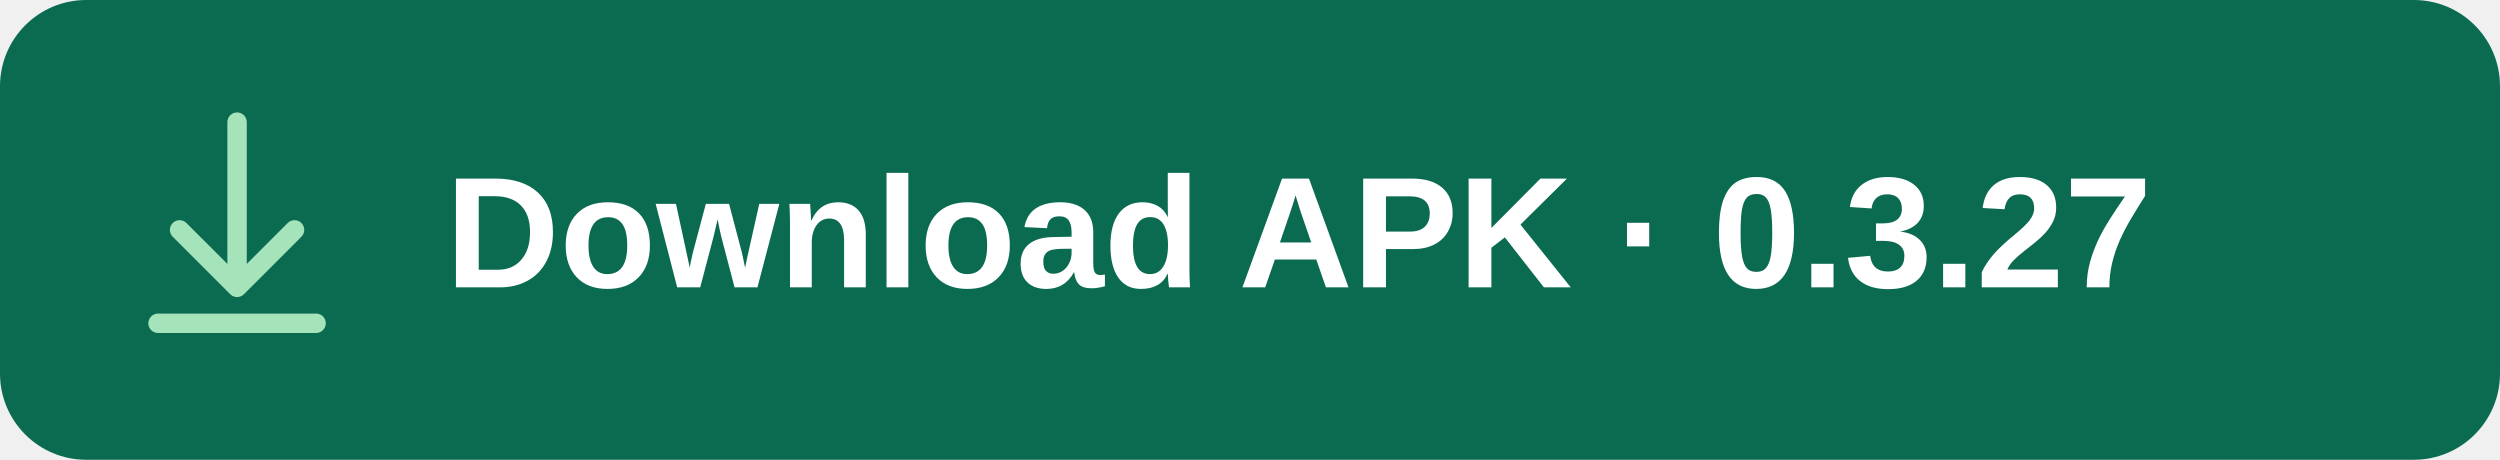
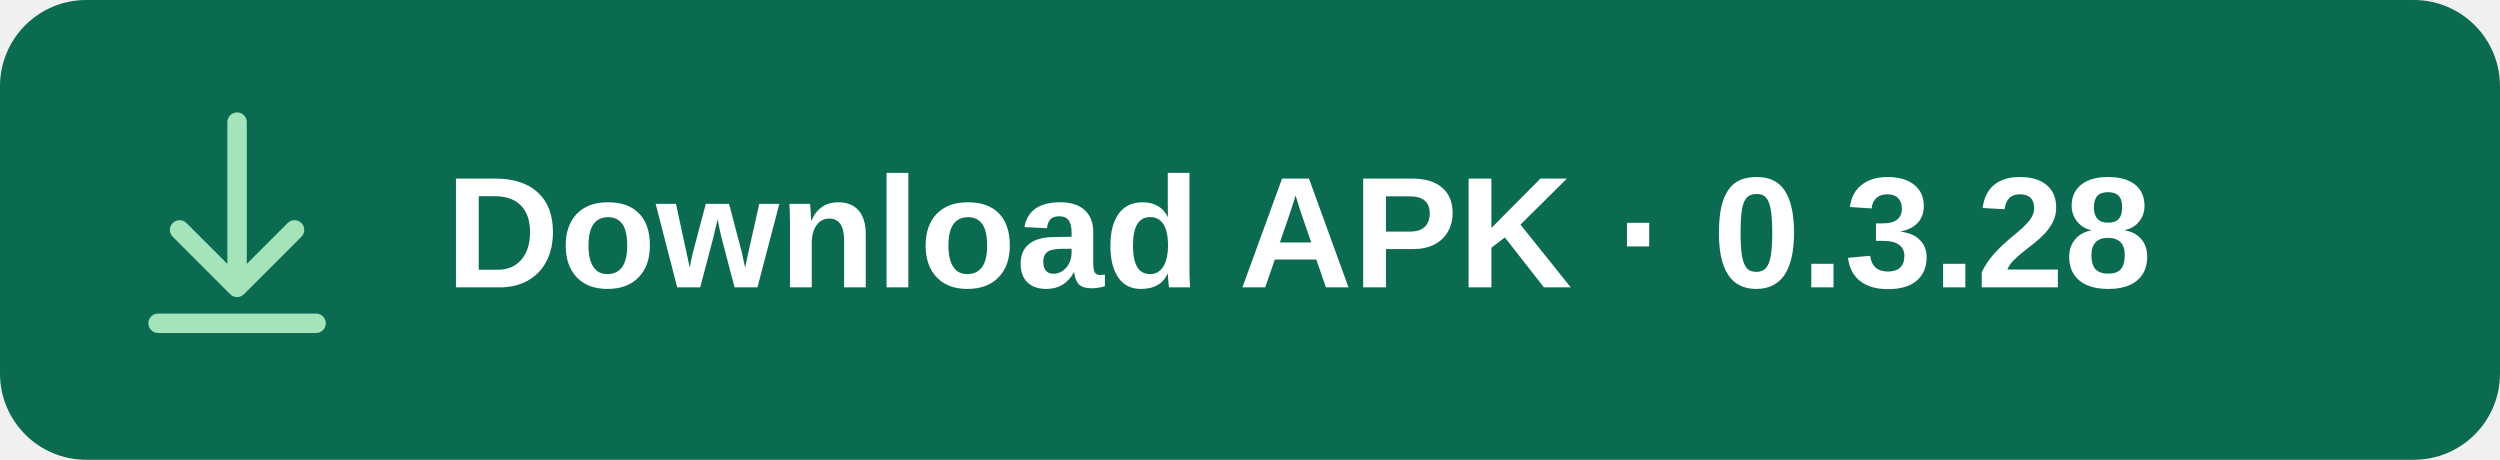
<svg xmlns="http://www.w3.org/2000/svg" width="348" height="64" viewBox="0 0 348 64" role="img" aria-labelledby="title">
  <rect width="348" height="64" rx="12" fill="#0B6B51" />
  <g fill="none" stroke="#A5E4BB" stroke-width="2.7" stroke-linecap="round" stroke-linejoin="round">
    <path d="M33 17v23m-8-8 8 8 8-8M22 45h22" />
  </g>
-   <text x="62" y="40" fill="#FFFFFF" font-family="Arial, sans-serif" font-size="22" font-weight="600">Download APK · 0.3.27</text>
+   <text x="62" y="40" fill="#FFFFFF" font-family="Arial, sans-serif" font-size="22" font-weight="600">Download APK · 0.3.28</text>
</svg>
